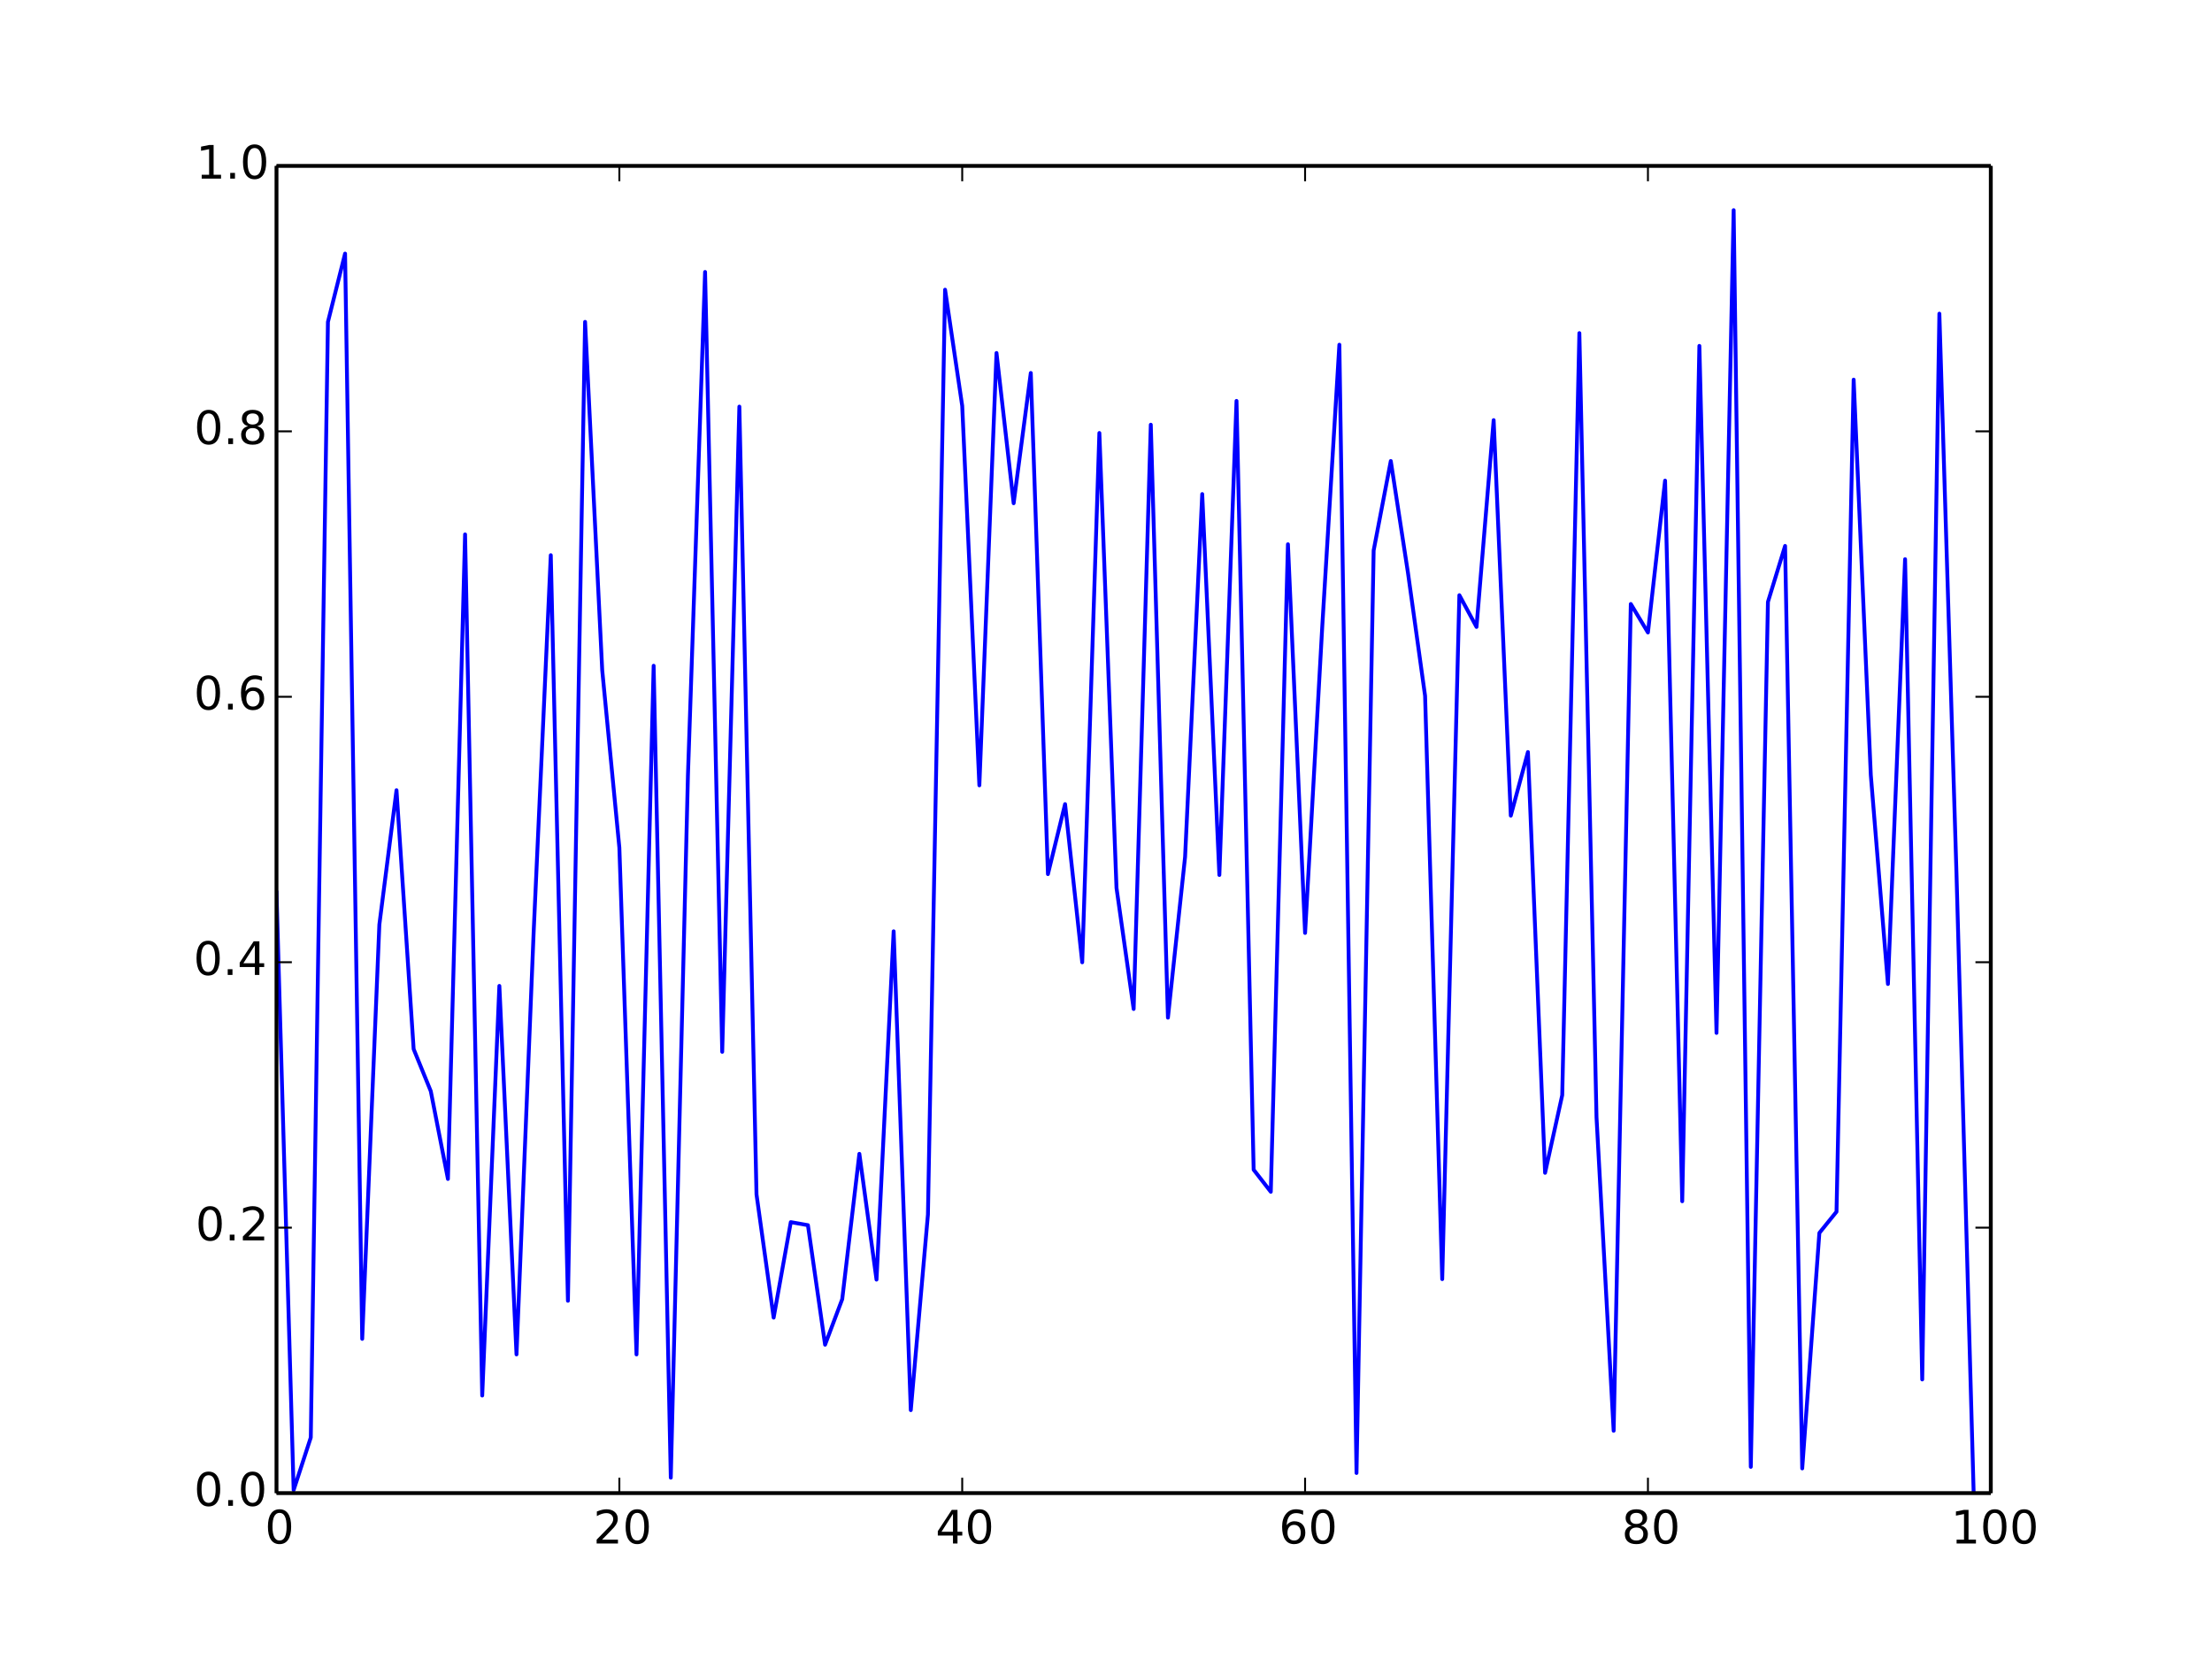
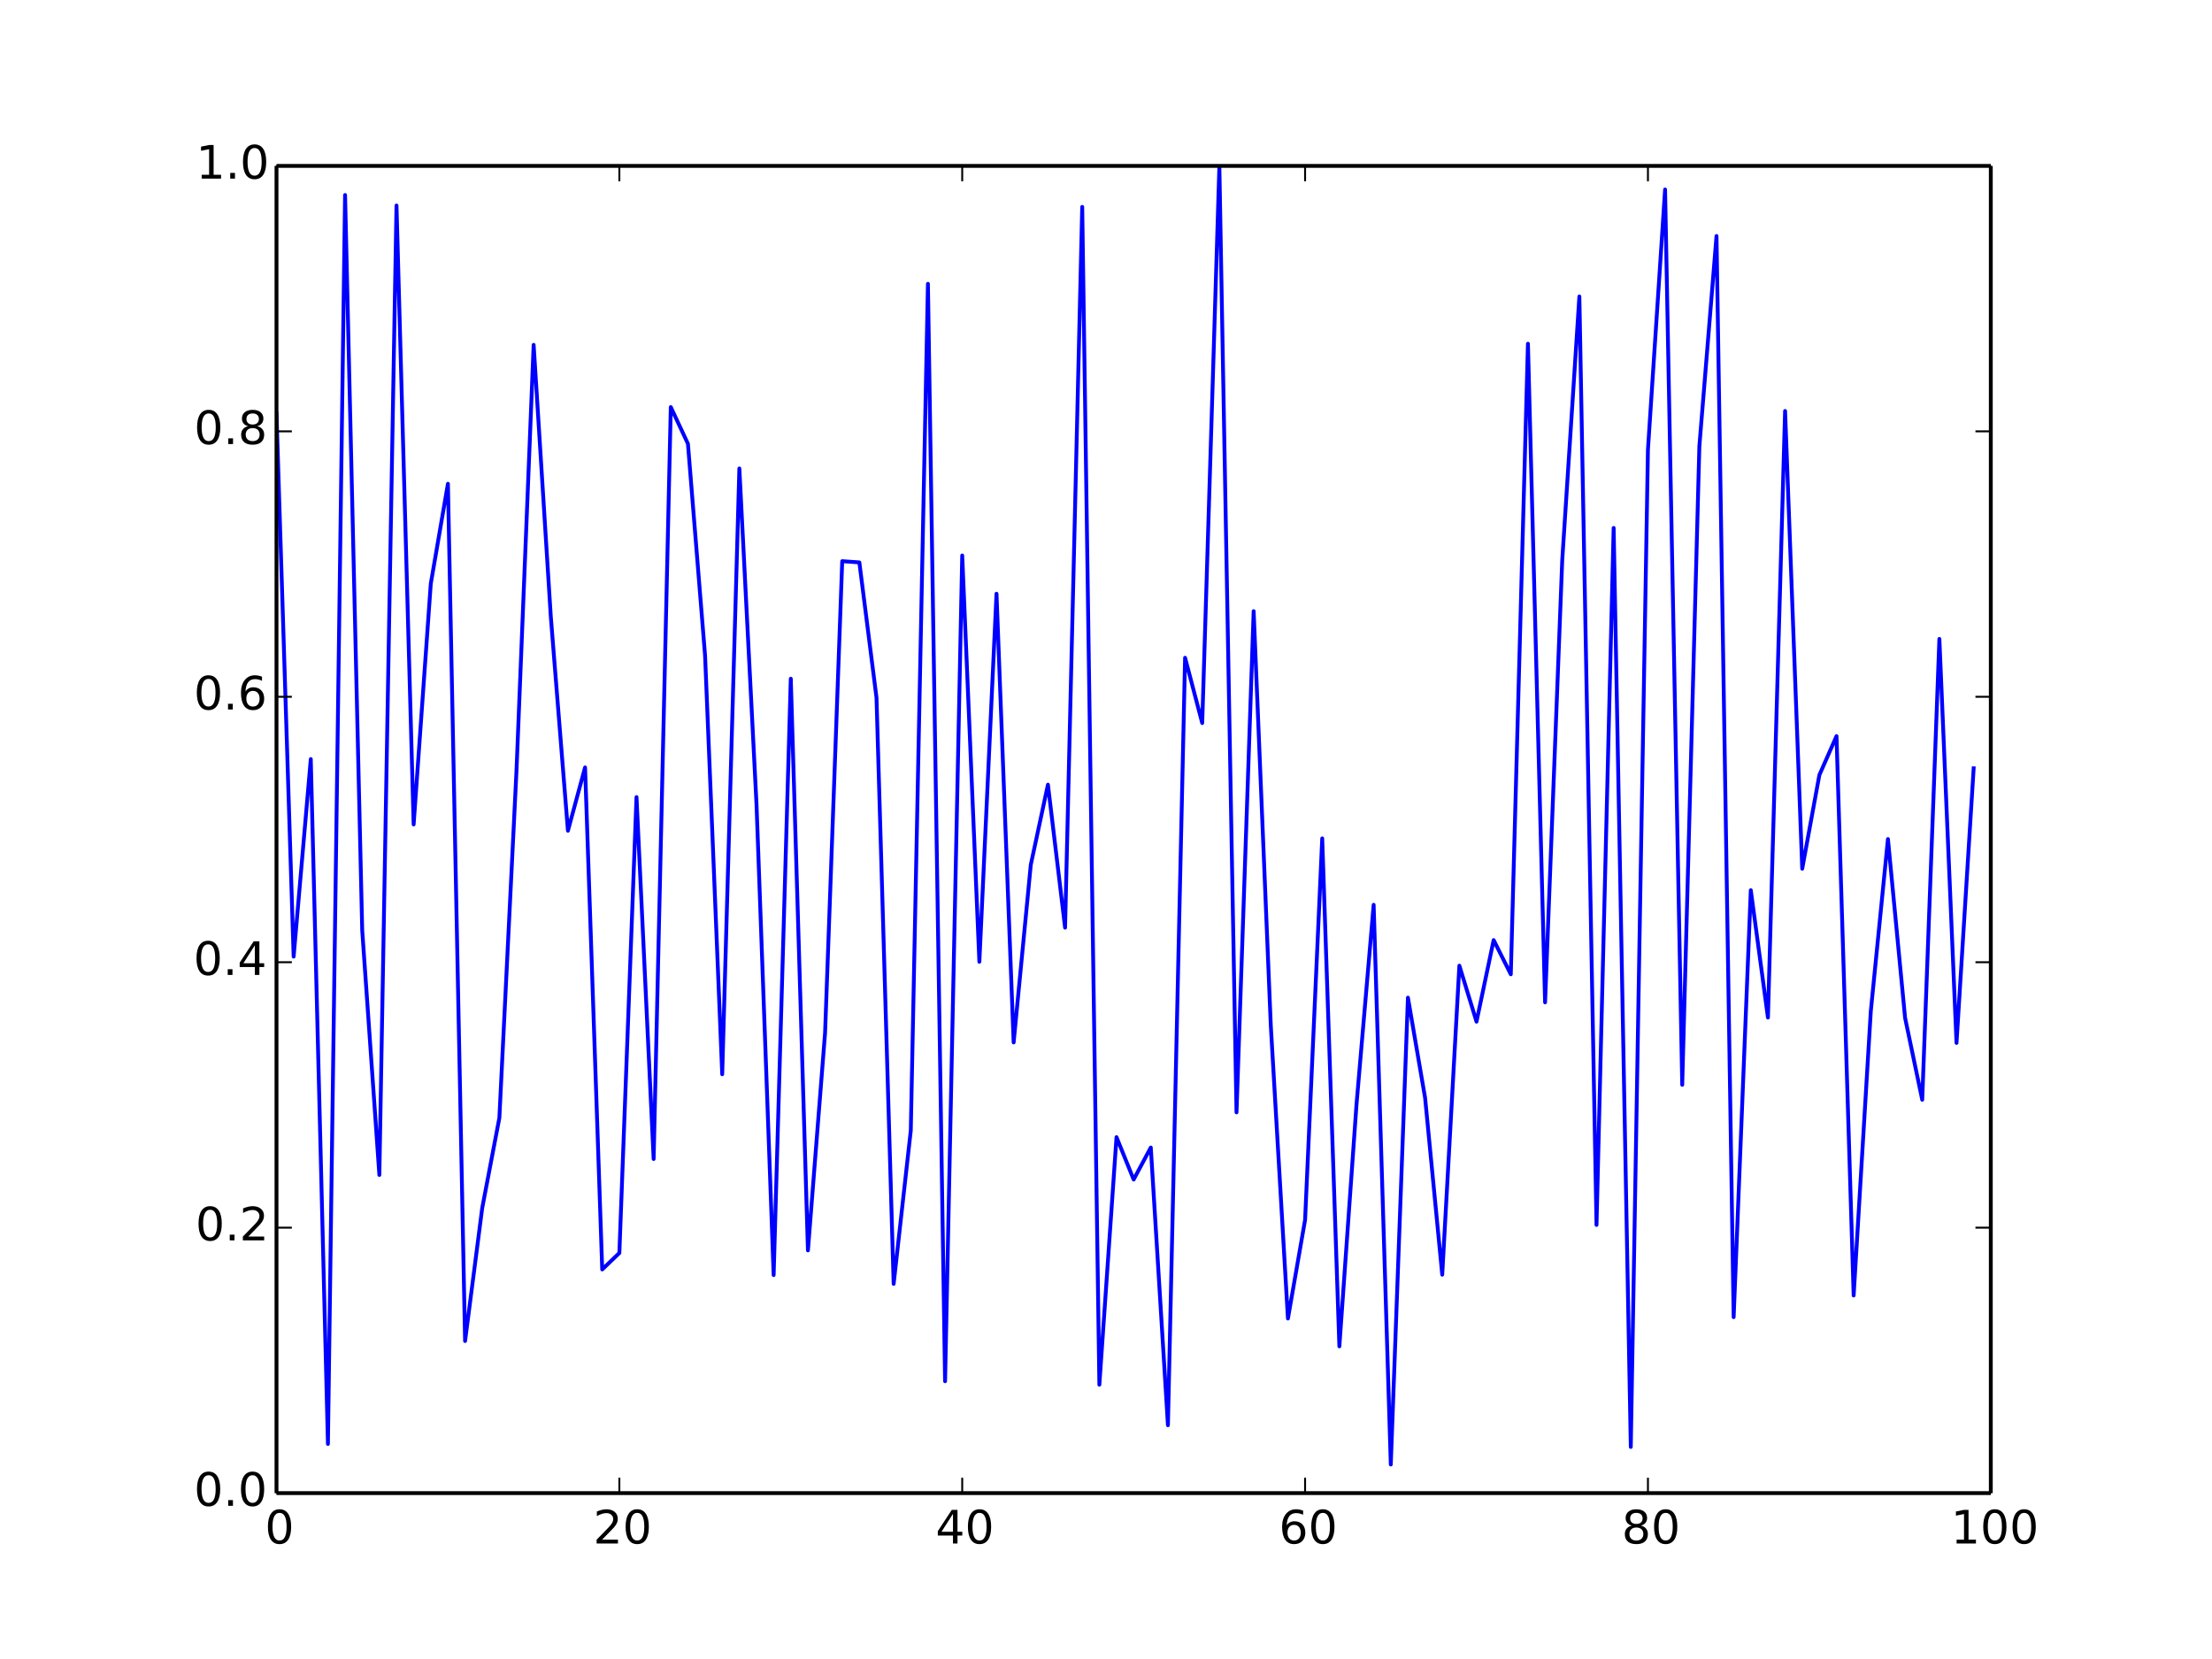
<svg xmlns="http://www.w3.org/2000/svg" xmlns:xlink="http://www.w3.org/1999/xlink" height="432pt" version="1.1" viewBox="0 0 576 432" width="576pt">
  <defs>
    <style type="text/css">
*{stroke-linecap:butt;stroke-linejoin:round;}
  </style>
  </defs>
  <g id="figure_1">
    <g id="patch_1">
      <path d=" M0 432 L576 432 L576 0 L0 0 z " style="fill:#ffffff;" />
    </g>
    <g id="axes_1">
      <g id="patch_2">
        <path d=" M72 388.8 L518.4 388.8 L518.4 43.2 L72 43.2 z " style="fill:#ffffff;" />
      </g>
      <g id="line2d_1">
-         <path clip-path="url(#p7ff5b81e1d)" d=" M72 232.418 L76.464 388.01 L80.928 374.319 L85.392 83.83 L89.856 66.04 L94.32 348.637 L98.784 240.767 L103.248 205.782 L107.712 273.178 L112.176 284.145 L116.64 307 L121.104 139.145 L125.568 363.396 L130.032 256.73 L134.496 352.687 L138.96 242.775 L143.424 144.574 L147.888 338.721 L152.352 83.816 L156.816 174.511 L161.28 220.74 L165.744 352.695 L170.208 173.361 L174.672 384.787 L179.136 201.929 L183.6 70.818 L188.064 273.893 L192.528 105.881 L196.992 311.024 L201.456 343.109 L205.92 318.241 L210.384 319.035 L214.848 350.162 L219.312 338.304 L223.776 300.455 L228.24 333.21 L232.704 242.512 L237.168 367.196 L241.632 316.261 L246.096 75.435 L250.56 105.695 L255.024 204.504 L259.488 91.919 L263.952 131.042 L268.416 97.123 L272.88 227.612 L277.344 209.392 L281.808 250.585 L286.272 112.753 L290.736 231.222 L295.2 262.738 L299.664 110.593 L304.128 264.998 L308.592 223.149 L313.056 128.656 L317.52 227.842 L321.984 104.397 L326.448 304.596 L330.912 310.34 L335.376 141.723 L339.84 242.938 L344.304 163.306 L348.768 89.761 L353.232 383.559 L357.696 143.333 L362.16 120.047 L366.624 149.099 L371.088 181.196 L375.552 333.085 L380.016 154.985 L384.48 163.255 L388.944 109.405 L393.408 212.39 L397.872 195.831 L402.336 305.401 L406.8 285.178 L411.264 86.745 L415.728 290.946 L420.192 372.575 L424.656 157.279 L429.12 164.697 L433.584 125.154 L438.048 312.806 L442.512 90.072 L446.976 268.967 L451.44 54.724 L455.904 381.964 L460.368 156.74 L464.832 142.165 L469.296 382.371 L473.76 321.046 L478.224 315.534 L482.688 98.86 L487.152 201.801 L491.616 256.231 L496.08 145.612 L500.544 359.207 L505.008 81.678 L509.472 227.767 L513.936 388.777" style="fill:none;stroke:#0000ff;stroke-linecap:square;" />
+         <path clip-path="url(#p7ff5b81e1d)" d=" M72 107.704 L76.464 249.101 L80.928 197.671 L85.392 375.998 L89.856 50.78 L94.32 242.24 L98.784 305.951 L103.248 53.51 L107.712 214.678 L112.176 151.994 L116.64 125.971 L121.104 349.198 L125.568 314.567 L130.032 291.124 L134.496 200.63 L138.96 89.803 L143.424 160.517 L147.888 216.322 L152.352 199.838 L156.816 330.565 L161.28 326.276 L165.744 207.561 L170.208 301.793 L174.672 106.003 L179.136 115.551 L183.6 170.734 L188.064 279.737 L192.528 121.99 L196.992 209.386 L201.456 332.026 L205.92 176.734 L210.384 325.597 L214.848 268.948 L219.312 146.13 L223.776 146.451 L228.24 181.688 L232.704 334.32 L237.168 294.359 L241.632 73.91 L246.096 359.671 L250.56 144.645 L255.024 250.452 L259.488 154.603 L263.952 271.447 L268.416 225.187 L272.88 204.324 L277.344 241.556 L281.808 53.875 L286.272 360.579 L290.736 296.108 L295.2 307.151 L299.664 298.813 L304.128 371.13 L308.592 171.28 L313.056 188.284 L317.52 43.367 L321.984 289.658 L326.448 159.147 L330.912 267.047 L335.376 343.344 L339.84 317.662 L344.304 218.322 L348.768 350.586 L353.232 287.6 L357.696 235.611 L362.16 381.354 L366.624 259.786 L371.088 285.851 L375.552 331.92 L380.016 251.457 L384.48 266.043 L388.944 244.8 L393.408 253.705 L397.872 89.504 L402.336 261.018 L406.8 145.904 L411.264 77.199 L415.728 318.974 L420.192 137.474 L424.656 376.777 L429.12 117.08 L433.584 49.341 L438.048 282.484 L442.512 116.197 L446.976 61.46 L451.44 342.981 L455.904 231.809 L460.368 264.969 L464.832 107.016 L469.296 226.208 L473.76 201.817 L478.224 191.683 L482.688 337.342 L487.152 263.322 L491.616 218.491 L496.08 265.053 L500.544 286.384 L505.008 166.375 L509.472 271.576 L513.936 200.069" style="fill:none;stroke:#0000ff;stroke-linecap:square;" />
      </g>
      <g id="matplotlib.axis_1">
        <g id="xtick_1">
          <g id="line2d_2">
            <defs>
              <path d=" M0 0 L0 -4" id="m93b0483c22" style="stroke:#000000;stroke-width:0.5;" />
            </defs>
            <g>
              <use style="stroke:#000000;stroke-width:0.5;" x="72.0" xlink:href="#m93b0483c22" y="388.8" />
            </g>
          </g>
          <g id="line2d_3">
            <defs>
              <path d=" M0 0 L0 4" id="m741efc42ff" style="stroke:#000000;stroke-width:0.5;" />
            </defs>
            <g>
              <use style="stroke:#000000;stroke-width:0.5;" x="72.0" xlink:href="#m741efc42ff" y="43.2" />
            </g>
          </g>
          <g id="text_1">
            <defs>
              <path d=" M31.781 66.406 Q24.172 66.406 20.328 58.906 Q16.5 51.422 16.5 36.375 Q16.5 21.391 20.328 13.891 Q24.172 6.391 31.781 6.391 Q39.453 6.391 43.281 13.891 Q47.125 21.391 47.125 36.375 Q47.125 51.422 43.281 58.906 Q39.453 66.406 31.781 66.406 M31.781 74.219 Q44.047 74.219 50.516 64.516 Q56.984 54.828 56.984 36.375 Q56.984 17.969 50.516 8.266 Q44.047 -1.422 31.781 -1.422 Q19.531 -1.422 13.062 8.266 Q6.594 17.969 6.594 36.375 Q6.594 54.828 13.062 64.516 Q19.531 74.219 31.781 74.219" id="BitstreamVeraSans-Roman-30" />
            </defs>
            <g transform="translate(68.97656 401.9181)scale(0.12 -0.12)">
              <use xlink:href="#BitstreamVeraSans-Roman-30" />
            </g>
          </g>
        </g>
        <g id="xtick_2">
          <g id="line2d_4">
            <g>
              <use style="stroke:#000000;stroke-width:0.5;" x="161.28" xlink:href="#m93b0483c22" y="388.8" />
            </g>
          </g>
          <g id="line2d_5">
            <g>
              <use style="stroke:#000000;stroke-width:0.5;" x="161.28" xlink:href="#m741efc42ff" y="43.2" />
            </g>
          </g>
          <g id="text_2">
            <defs>
              <path d=" M19.188 8.297 L53.609 8.297 L53.609 0 L7.328 0 L7.328 8.297 Q12.938 14.109 22.625 23.891 Q32.328 33.688 34.812 36.531 Q39.547 41.844 41.422 45.531 Q43.312 49.219 43.312 52.781 Q43.312 58.594 39.234 62.25 Q35.156 65.922 28.609 65.922 Q23.969 65.922 18.812 64.312 Q13.672 62.703 7.812 59.422 L7.812 69.391 Q13.766 71.781 18.938 73 Q24.125 74.219 28.422 74.219 Q39.75 74.219 46.484 68.547 Q53.219 62.891 53.219 53.422 Q53.219 48.922 51.531 44.891 Q49.859 40.875 45.406 35.406 Q44.188 33.984 37.641 27.219 Q31.109 20.453 19.188 8.297" id="BitstreamVeraSans-Roman-32" />
            </defs>
            <g transform="translate(154.4831 401.9181)scale(0.12 -0.12)">
              <use xlink:href="#BitstreamVeraSans-Roman-32" />
              <use x="63.623" xlink:href="#BitstreamVeraSans-Roman-30" />
            </g>
          </g>
        </g>
        <g id="xtick_3">
          <g id="line2d_6">
            <g>
              <use style="stroke:#000000;stroke-width:0.5;" x="250.56" xlink:href="#m93b0483c22" y="388.8" />
            </g>
          </g>
          <g id="line2d_7">
            <g>
              <use style="stroke:#000000;stroke-width:0.5;" x="250.56" xlink:href="#m741efc42ff" y="43.2" />
            </g>
          </g>
          <g id="text_3">
            <defs>
              <path d=" M37.797 64.312 L12.891 25.391 L37.797 25.391 z  M35.203 72.906 L47.609 72.906 L47.609 25.391 L58.016 25.391 L58.016 17.188 L47.609 17.188 L47.609 0 L37.797 0 L37.797 17.188 L4.891 17.188 L4.891 26.703 z " id="BitstreamVeraSans-Roman-34" />
            </defs>
            <g transform="translate(243.6169 401.9181)scale(0.12 -0.12)">
              <use xlink:href="#BitstreamVeraSans-Roman-34" />
              <use x="63.623" xlink:href="#BitstreamVeraSans-Roman-30" />
            </g>
          </g>
        </g>
        <g id="xtick_4">
          <g id="line2d_8">
            <g>
              <use style="stroke:#000000;stroke-width:0.5;" x="339.84" xlink:href="#m93b0483c22" y="388.8" />
            </g>
          </g>
          <g id="line2d_9">
            <g>
              <use style="stroke:#000000;stroke-width:0.5;" x="339.84" xlink:href="#m741efc42ff" y="43.2" />
            </g>
          </g>
          <g id="text_4">
            <defs>
              <path d=" M33.016 40.375 Q26.375 40.375 22.484 35.828 Q18.609 31.297 18.609 23.391 Q18.609 15.531 22.484 10.953 Q26.375 6.391 33.016 6.391 Q39.656 6.391 43.531 10.953 Q47.406 15.531 47.406 23.391 Q47.406 31.297 43.531 35.828 Q39.656 40.375 33.016 40.375 M52.594 71.297 L52.594 62.312 Q48.875 64.062 45.094 64.984 Q41.312 65.922 37.594 65.922 Q27.828 65.922 22.672 59.328 Q17.531 52.734 16.797 39.406 Q19.672 43.656 24.016 45.922 Q28.375 48.188 33.594 48.188 Q44.578 48.188 50.953 41.516 Q57.328 34.859 57.328 23.391 Q57.328 12.156 50.688 5.359 Q44.047 -1.422 33.016 -1.422 Q20.359 -1.422 13.672 8.266 Q6.984 17.969 6.984 36.375 Q6.984 53.656 15.188 63.938 Q23.391 74.219 37.203 74.219 Q40.922 74.219 44.703 73.484 Q48.484 72.75 52.594 71.297" id="BitstreamVeraSans-Roman-36" />
            </defs>
            <g transform="translate(333.0225 401.9181)scale(0.12 -0.12)">
              <use xlink:href="#BitstreamVeraSans-Roman-36" />
              <use x="63.623" xlink:href="#BitstreamVeraSans-Roman-30" />
            </g>
          </g>
        </g>
        <g id="xtick_5">
          <g id="line2d_10">
            <g>
              <use style="stroke:#000000;stroke-width:0.5;" x="429.12" xlink:href="#m93b0483c22" y="388.8" />
            </g>
          </g>
          <g id="line2d_11">
            <g>
              <use style="stroke:#000000;stroke-width:0.5;" x="429.12" xlink:href="#m741efc42ff" y="43.2" />
            </g>
          </g>
          <g id="text_5">
            <defs>
              <path d=" M31.781 34.625 Q24.75 34.625 20.719 30.859 Q16.703 27.094 16.703 20.516 Q16.703 13.922 20.719 10.156 Q24.75 6.391 31.781 6.391 Q38.812 6.391 42.859 10.172 Q46.922 13.969 46.922 20.516 Q46.922 27.094 42.891 30.859 Q38.875 34.625 31.781 34.625 M21.922 38.812 Q15.578 40.375 12.031 44.719 Q8.5 49.078 8.5 55.328 Q8.5 64.062 14.719 69.141 Q20.953 74.219 31.781 74.219 Q42.672 74.219 48.875 69.141 Q55.078 64.062 55.078 55.328 Q55.078 49.078 51.531 44.719 Q48 40.375 41.703 38.812 Q48.828 37.156 52.797 32.312 Q56.781 27.484 56.781 20.516 Q56.781 9.906 50.312 4.234 Q43.844 -1.422 31.781 -1.422 Q19.734 -1.422 13.25 4.234 Q6.781 9.906 6.781 20.516 Q6.781 27.484 10.781 32.312 Q14.797 37.156 21.922 38.812 M18.312 54.391 Q18.312 48.734 21.844 45.562 Q25.391 42.391 31.781 42.391 Q38.141 42.391 41.719 45.562 Q45.312 48.734 45.312 54.391 Q45.312 60.062 41.719 63.234 Q38.141 66.406 31.781 66.406 Q25.391 66.406 21.844 63.234 Q18.312 60.062 18.312 54.391" id="BitstreamVeraSans-Roman-38" />
            </defs>
            <g transform="translate(422.2903 401.9181)scale(0.12 -0.12)">
              <use xlink:href="#BitstreamVeraSans-Roman-38" />
              <use x="63.623" xlink:href="#BitstreamVeraSans-Roman-30" />
            </g>
          </g>
        </g>
        <g id="xtick_6">
          <g id="line2d_12">
            <g>
              <use style="stroke:#000000;stroke-width:0.5;" x="518.4" xlink:href="#m93b0483c22" y="388.8" />
            </g>
          </g>
          <g id="line2d_13">
            <g>
              <use style="stroke:#000000;stroke-width:0.5;" x="518.4" xlink:href="#m741efc42ff" y="43.2" />
            </g>
          </g>
          <g id="text_6">
            <defs>
              <path d=" M12.406 8.297 L28.516 8.297 L28.516 63.922 L10.984 60.406 L10.984 69.391 L28.422 72.906 L38.281 72.906 L38.281 8.297 L54.391 8.297 L54.391 0 L12.406 0 z " id="BitstreamVeraSans-Roman-31" />
            </defs>
            <g transform="translate(508.005 401.9181)scale(0.12 -0.12)">
              <use xlink:href="#BitstreamVeraSans-Roman-31" />
              <use x="63.623" xlink:href="#BitstreamVeraSans-Roman-30" />
              <use x="127.246" xlink:href="#BitstreamVeraSans-Roman-30" />
            </g>
          </g>
        </g>
      </g>
      <g id="matplotlib.axis_2">
        <g id="ytick_1">
          <g id="line2d_14">
            <defs>
              <path d=" M0 0 L4 0" id="m728421d6d4" style="stroke:#000000;stroke-width:0.5;" />
            </defs>
            <g>
              <use style="stroke:#000000;stroke-width:0.5;" x="72.0" xlink:href="#m728421d6d4" y="388.8" />
            </g>
          </g>
          <g id="line2d_15">
            <defs>
              <path d=" M0 0 L-4 0" id="mcb0005524f" style="stroke:#000000;stroke-width:0.5;" />
            </defs>
            <g>
              <use style="stroke:#000000;stroke-width:0.5;" x="518.4" xlink:href="#mcb0005524f" y="388.8" />
            </g>
          </g>
          <g id="text_7">
            <defs>
              <path d=" M10.688 12.406 L21 12.406 L21 0 L10.688 0 z " id="BitstreamVeraSans-Roman-2e" />
            </defs>
            <g transform="translate(50.50438 392.1112)scale(0.12 -0.12)">
              <use xlink:href="#BitstreamVeraSans-Roman-30" />
              <use x="63.623" xlink:href="#BitstreamVeraSans-Roman-2e" />
              <use x="95.41" xlink:href="#BitstreamVeraSans-Roman-30" />
            </g>
          </g>
        </g>
        <g id="ytick_2">
          <g id="line2d_16">
            <g>
              <use style="stroke:#000000;stroke-width:0.5;" x="72.0" xlink:href="#m728421d6d4" y="319.68" />
            </g>
          </g>
          <g id="line2d_17">
            <g>
              <use style="stroke:#000000;stroke-width:0.5;" x="518.4" xlink:href="#mcb0005524f" y="319.68" />
            </g>
          </g>
          <g id="text_8">
            <g transform="translate(50.90937 322.9912)scale(0.12 -0.12)">
              <use xlink:href="#BitstreamVeraSans-Roman-30" />
              <use x="63.623" xlink:href="#BitstreamVeraSans-Roman-2e" />
              <use x="95.41" xlink:href="#BitstreamVeraSans-Roman-32" />
            </g>
          </g>
        </g>
        <g id="ytick_3">
          <g id="line2d_18">
            <g>
              <use style="stroke:#000000;stroke-width:0.5;" x="72.0" xlink:href="#m728421d6d4" y="250.56" />
            </g>
          </g>
          <g id="line2d_19">
            <g>
              <use style="stroke:#000000;stroke-width:0.5;" x="518.4" xlink:href="#mcb0005524f" y="250.56" />
            </g>
          </g>
          <g id="text_9">
            <g transform="translate(50.38063 253.8713)scale(0.12 -0.12)">
              <use xlink:href="#BitstreamVeraSans-Roman-30" />
              <use x="63.623" xlink:href="#BitstreamVeraSans-Roman-2e" />
              <use x="95.41" xlink:href="#BitstreamVeraSans-Roman-34" />
            </g>
          </g>
        </g>
        <g id="ytick_4">
          <g id="line2d_20">
            <g>
              <use style="stroke:#000000;stroke-width:0.5;" x="72.0" xlink:href="#m728421d6d4" y="181.44" />
            </g>
          </g>
          <g id="line2d_21">
            <g>
              <use style="stroke:#000000;stroke-width:0.5;" x="518.4" xlink:href="#mcb0005524f" y="181.44" />
            </g>
          </g>
          <g id="text_10">
            <g transform="translate(50.46312 184.7512)scale(0.12 -0.12)">
              <use xlink:href="#BitstreamVeraSans-Roman-30" />
              <use x="63.623" xlink:href="#BitstreamVeraSans-Roman-2e" />
              <use x="95.41" xlink:href="#BitstreamVeraSans-Roman-36" />
            </g>
          </g>
        </g>
        <g id="ytick_5">
          <g id="line2d_22">
            <g>
              <use style="stroke:#000000;stroke-width:0.5;" x="72.0" xlink:href="#m728421d6d4" y="112.32" />
            </g>
          </g>
          <g id="line2d_23">
            <g>
              <use style="stroke:#000000;stroke-width:0.5;" x="518.4" xlink:href="#mcb0005524f" y="112.32" />
            </g>
          </g>
          <g id="text_11">
            <g transform="translate(50.52875 115.6312)scale(0.12 -0.12)">
              <use xlink:href="#BitstreamVeraSans-Roman-30" />
              <use x="63.623" xlink:href="#BitstreamVeraSans-Roman-2e" />
              <use x="95.41" xlink:href="#BitstreamVeraSans-Roman-38" />
            </g>
          </g>
        </g>
        <g id="ytick_6">
          <g id="line2d_24">
            <g>
              <use style="stroke:#000000;stroke-width:0.5;" x="72.0" xlink:href="#m728421d6d4" y="43.2" />
            </g>
          </g>
          <g id="line2d_25">
            <g>
              <use style="stroke:#000000;stroke-width:0.5;" x="518.4" xlink:href="#mcb0005524f" y="43.2" />
            </g>
          </g>
          <g id="text_12">
            <g transform="translate(51.03125 46.51125)scale(0.12 -0.12)">
              <use xlink:href="#BitstreamVeraSans-Roman-31" />
              <use x="63.623" xlink:href="#BitstreamVeraSans-Roman-2e" />
              <use x="95.41" xlink:href="#BitstreamVeraSans-Roman-30" />
            </g>
          </g>
        </g>
      </g>
      <g id="patch_3">
        <path d=" M72 43.2 L518.4 43.2" style="fill:none;stroke:#000000;" />
      </g>
      <g id="patch_4">
        <path d=" M518.4 388.8 L518.4 43.2" style="fill:none;stroke:#000000;" />
      </g>
      <g id="patch_5">
        <path d=" M72 388.8 L518.4 388.8" style="fill:none;stroke:#000000;" />
      </g>
      <g id="patch_6">
        <path d=" M72 388.8 L72 43.2" style="fill:none;stroke:#000000;" />
      </g>
    </g>
  </g>
  <defs>
    <clipPath id="p7ff5b81e1d">
      <rect height="345.6" width="446.4" x="72.0" y="43.2" />
    </clipPath>
  </defs>
</svg>
